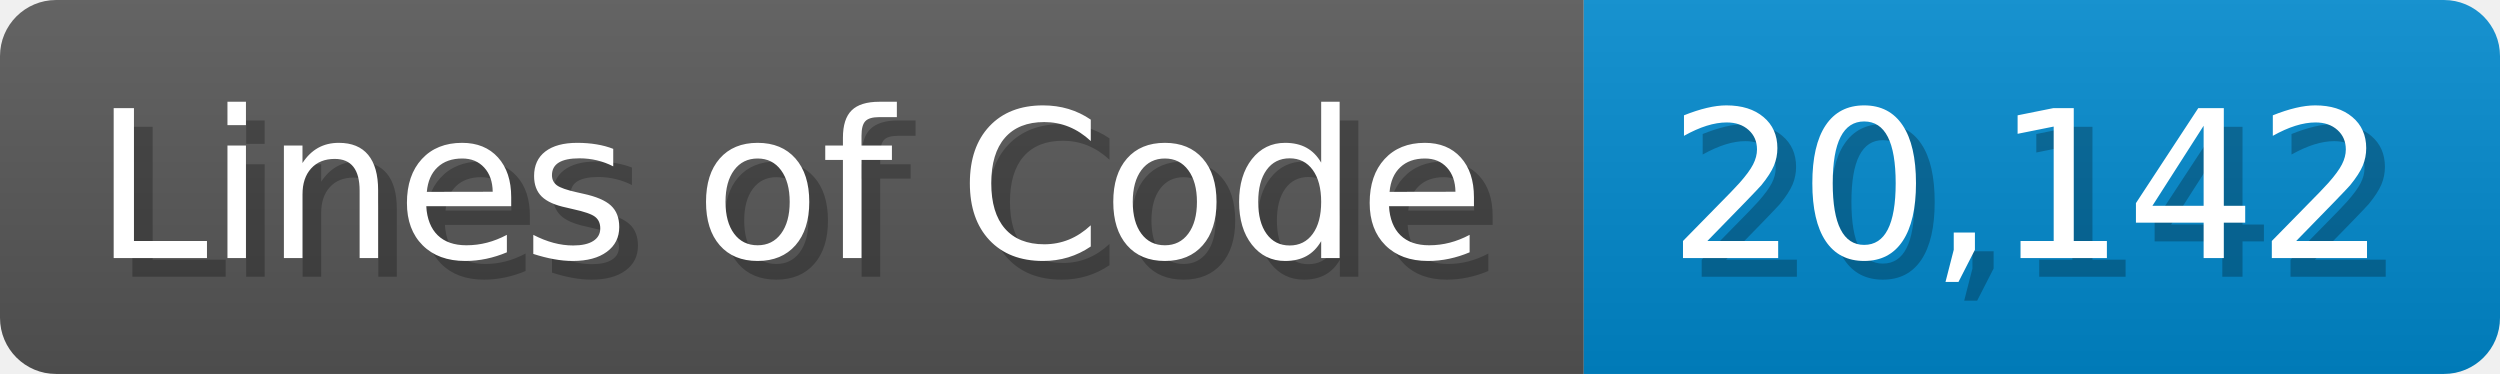
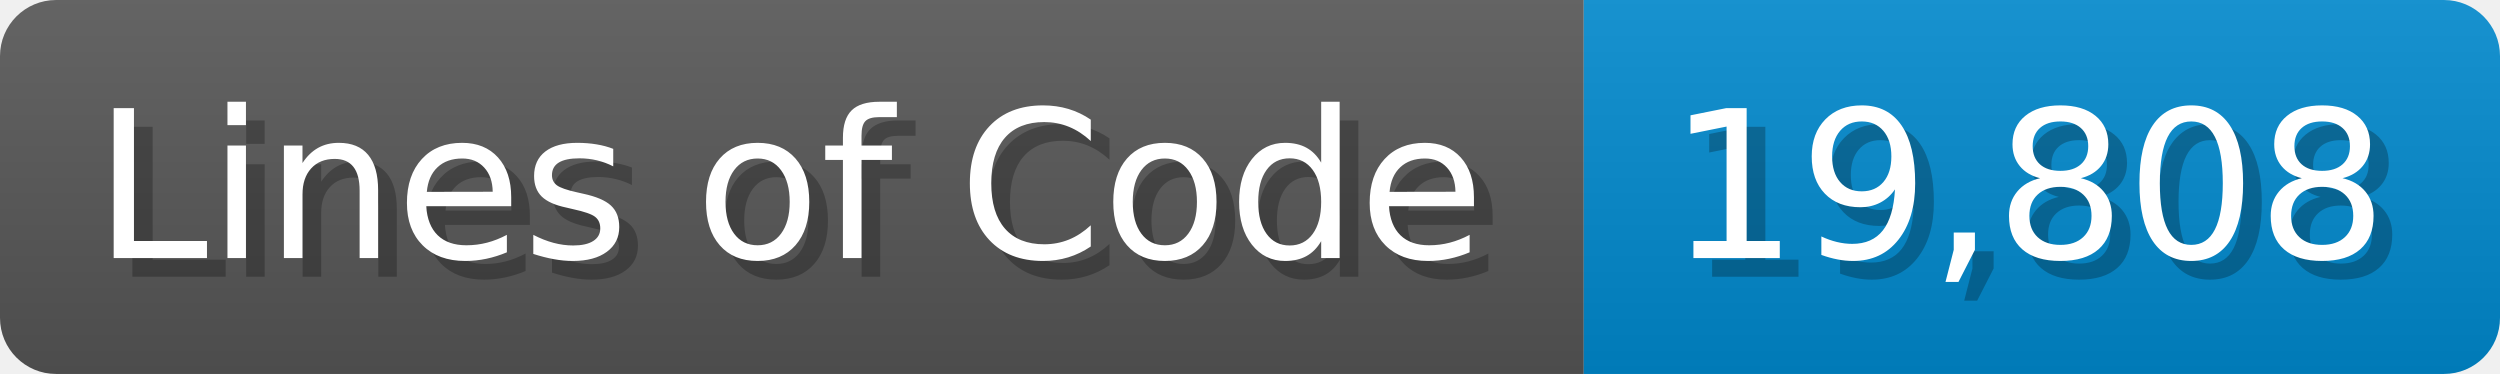
<svg xmlns="http://www.w3.org/2000/svg" width="133.7" height="20" viewBox="0 0 1337 200">
  <linearGradient id="a" x2="0" y2="100%">
    <stop offset="0" stop-opacity=".1" stop-color="#EEE" />
    <stop offset="1" stop-opacity=".1" />
  </linearGradient>
  <mask id="m">
    <rect width="1337" height="200" rx="30" fill="#FFF" />
  </mask>
  <g mask="url(#m)">
    <rect width="847" height="200" fill="#555" />
    <rect width="490" height="200" fill="#08C" x="847" />
    <rect width="1337" height="200" fill="url(#a)" />
  </g>
  <g fill="#fff" text-anchor="start" font-family="Verdana,DejaVu Sans,sans-serif" font-size="110">
    <text x="60" y="148" textLength="747" fill="#000" opacity="0.25">Lines of Code</text>
    <text x="50" y="138" textLength="747">Lines of Code</text>
-     <text x="902" y="148" textLength="390" fill="#000" opacity="0.25">20,142</text>
-     <text x="892" y="138" textLength="390">20,142</text>
+     <text x="902" y="148" textLength="390" fill="#000" opacity="0.25">19,808</text>
+     <text x="892" y="138" textLength="390">19,808</text>
  </g>
</svg>
